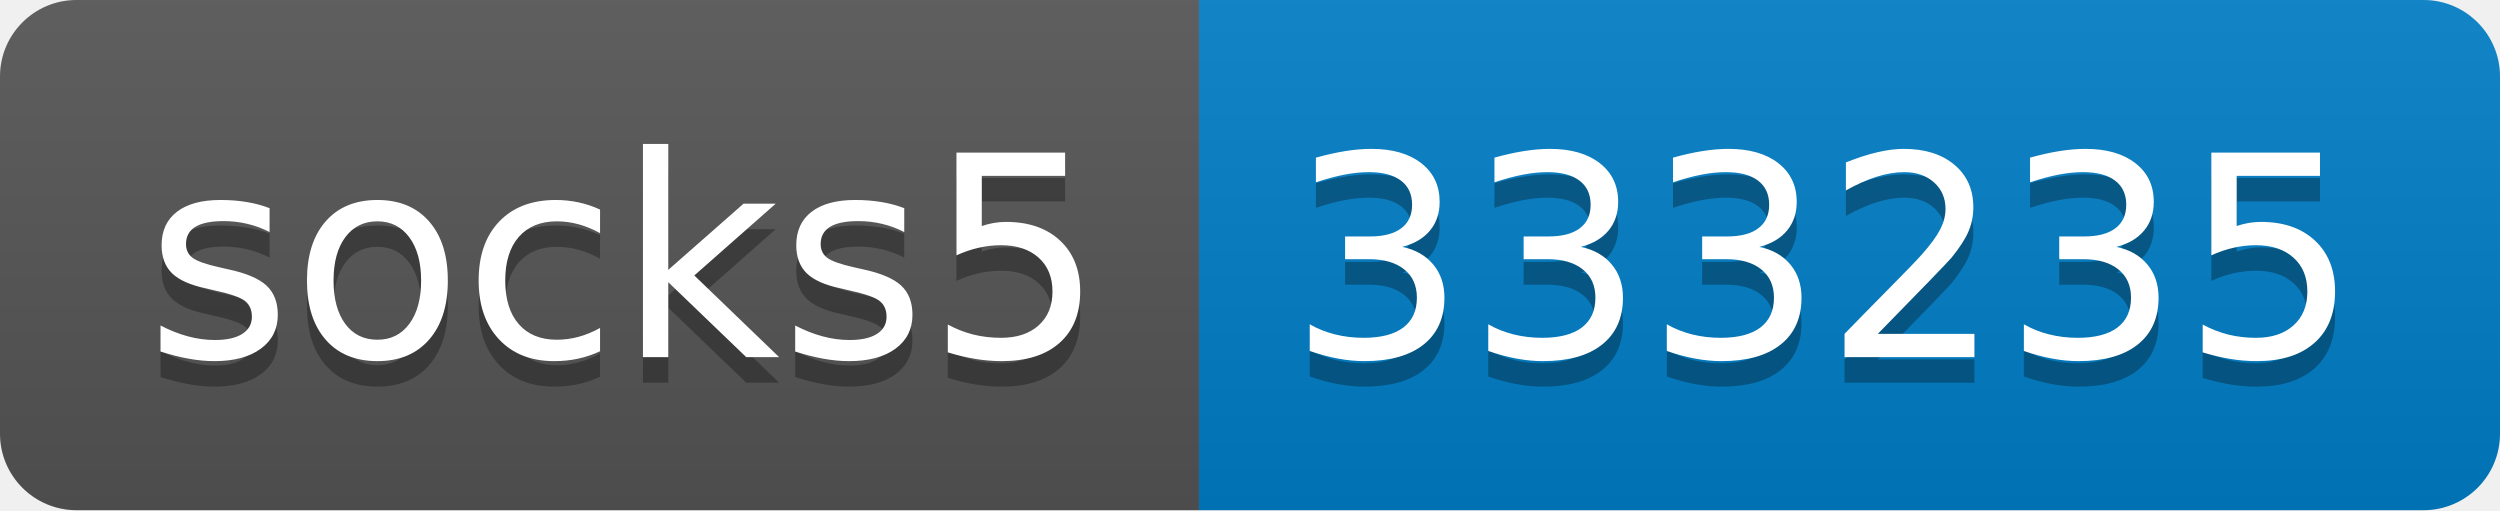
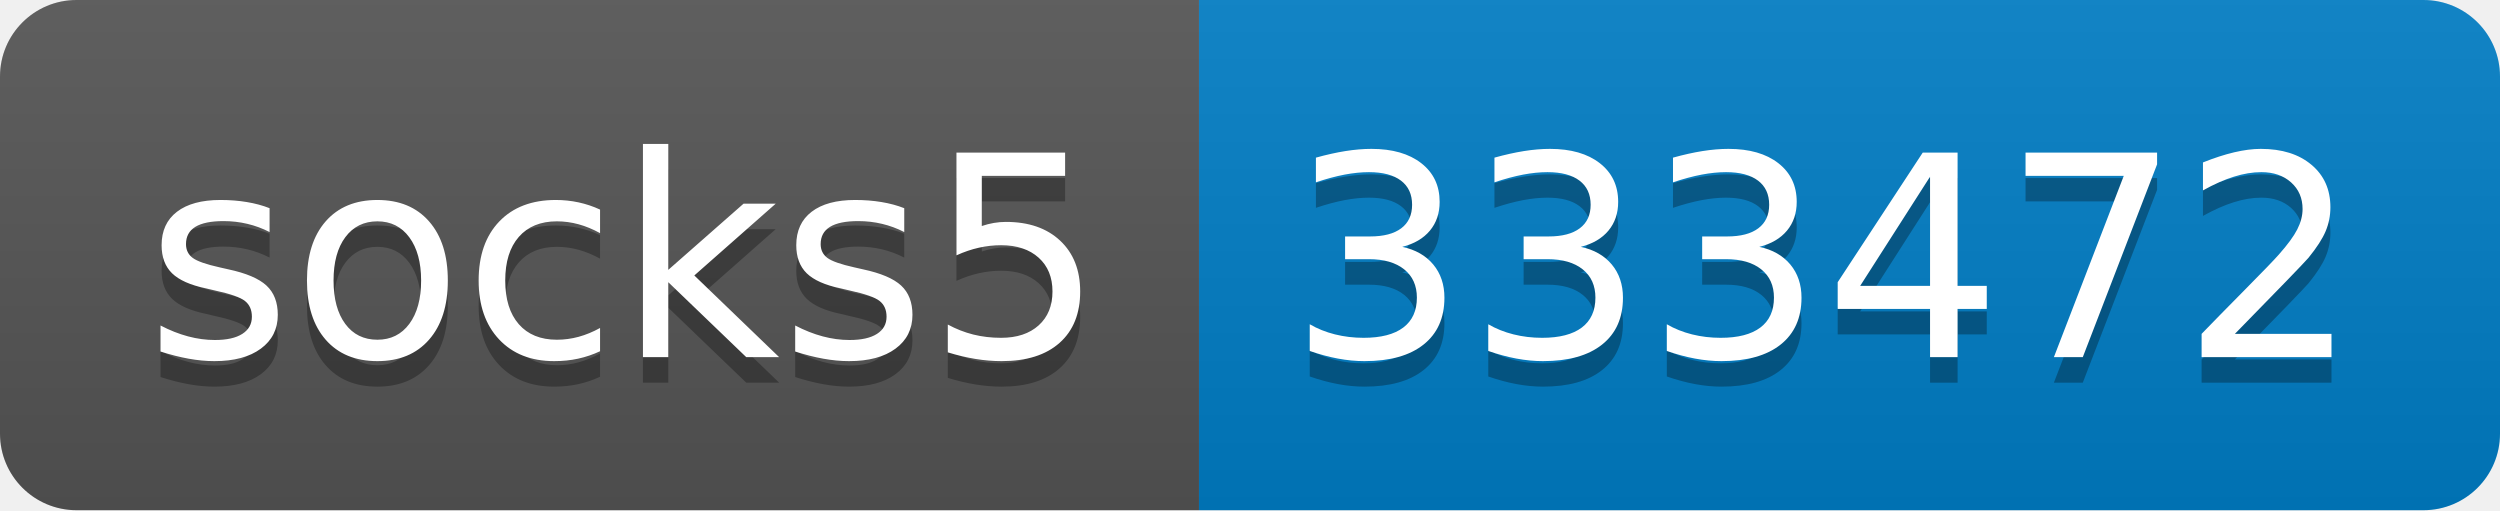
- <svg xmlns="http://www.w3.org/2000/svg" width="98" height="20" role="img" aria-label="socks5: 333235">
+ <svg xmlns="http://www.w3.org/2000/svg" width="98" height="20" role="img" aria-label="socks5: 333472">
  <linearGradient id="s" x2="0" y2="100%">
    <stop offset="0" stop-color="#bbb" stop-opacity=".1" />
    <stop offset="1" stop-opacity=".1" />
  </linearGradient>
  <clipPath id="r">
    <rect width="98" height="20" rx="3" fill="#fff" />
  </clipPath>
  <g clip-path="url(#r)">
    <rect width="47" height="20" fill="#555" />
    <rect x="47" width="51" height="20" fill="#007ec6" />
    <rect width="98" height="20" fill="url(#s)" />
  </g>
  <g fill="#fff" text-anchor="middle" font-family="Verdana,Geneva,DejaVu Sans,sans-serif" text-rendering="geometricPrecision" font-size="110">
    <text aria-hidden="true" x="245" y="150" fill="#010101" fill-opacity=".3" transform="scale(.1)" textLength="370">socks5</text>
    <text x="245" y="140" transform="scale(.1)" fill="#fff" textLength="370">socks5</text>
-     <text aria-hidden="true" x="715" y="150" fill="#010101" fill-opacity=".3" transform="scale(.1)" textLength="410">333235</text>
-     <text x="715" y="140" transform="scale(.1)" fill="#fff" textLength="410">333235</text>
+     <text aria-hidden="true" x="715" y="150" fill="#010101" fill-opacity=".3" transform="scale(.1)" textLength="410">333472</text>
+     <text x="715" y="140" transform="scale(.1)" fill="#fff" textLength="410">333472</text>
  </g>
</svg>
